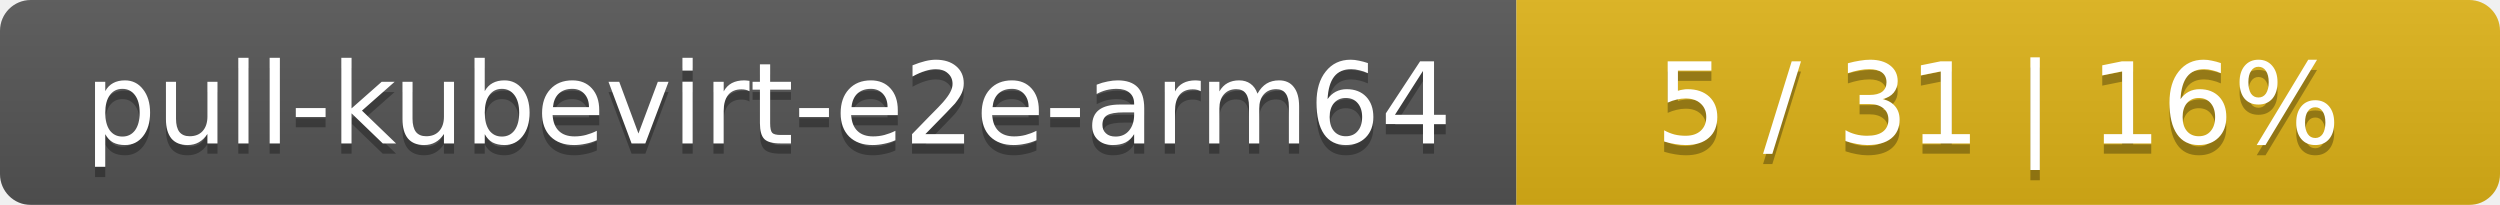
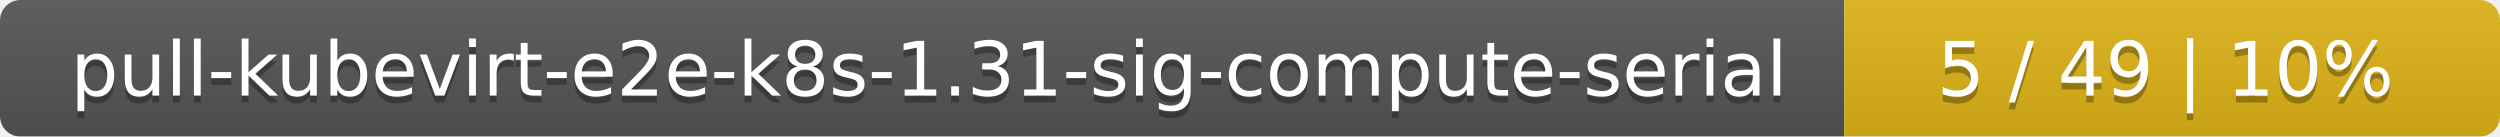
- <svg xmlns="http://www.w3.org/2000/svg" width="244" height="20">
+ <svg xmlns="http://www.w3.org/2000/svg" width="366" height="20">
  <linearGradient id="smooth" x2="0" y2="100%">
    <stop offset="0" stop-color="#bbb" stop-opacity=".1" />
    <stop offset="1" stop-opacity=".1" />
  </linearGradient>
  <mask id="round">
-     <rect width="244" height="20" rx="3" fill="#fff" />
+     <rect width="366" height="20" rx="3" fill="#fff" />
  </mask>
  <g mask="url(#round)">
-     <rect width="148" height="20" fill="#555" />
-     <rect x="148" width="96" height="20" fill="#dfb317" />
-     <rect width="244" height="20" fill="url(#smooth)" />
+     <rect width="270" height="20" fill="#555" />
+     <rect x="270" width="96" height="20" fill="#dfb317" />
+     <rect width="366" height="20" fill="url(#smooth)" />
  </g>
  <g fill="#fff" text-anchor="middle" font-family="DejaVu Sans,Verdana,Geneva,sans-serif" font-size="11">
-     <text x="75" y="15" fill="#010101" fill-opacity=".3">pull-kubevirt-e2e-arm64</text>
-     <text x="75" y="14">pull-kubevirt-e2e-arm64</text>
-     <text x="195" y="15" fill="#010101" fill-opacity=".3">5 / 31    |    16%</text>
-     <text x="195" y="14">5 / 31    |    16%</text>
+     <text x="136" y="15" fill="#010101" fill-opacity=".3">pull-kubevirt-e2e-k8s-1.31-sig-compute-serial</text>
+     <text x="136" y="14">pull-kubevirt-e2e-k8s-1.31-sig-compute-serial</text>
+     <text x="317" y="15" fill="#010101" fill-opacity=".3">5 / 49    |    10%</text>
+     <text x="317" y="14">5 / 49    |    10%</text>
  </g>
</svg>
